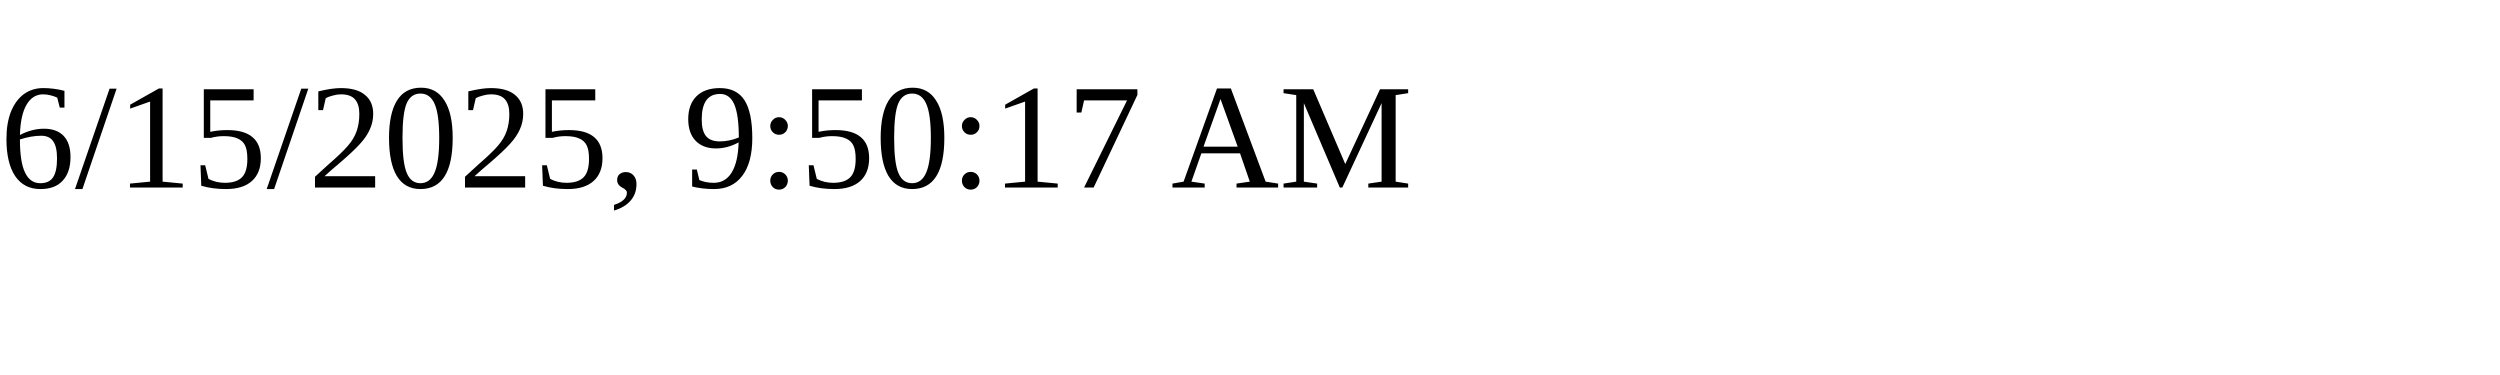
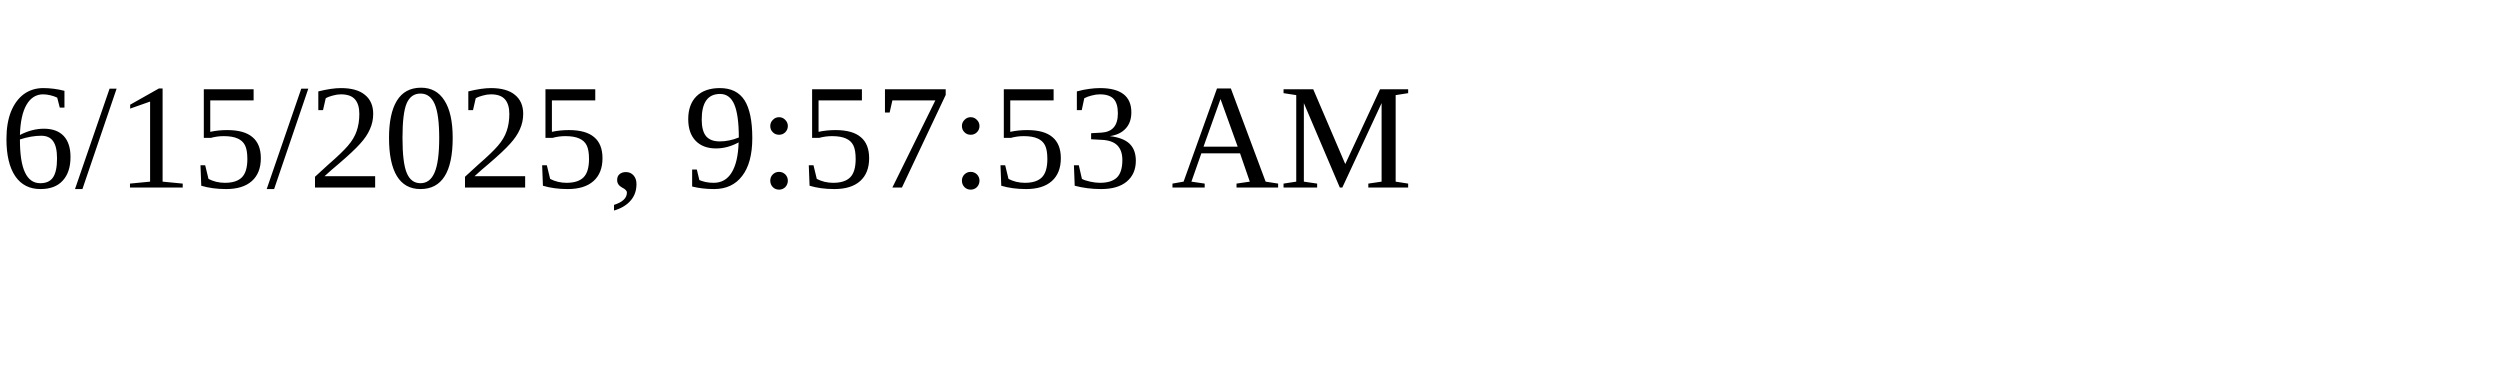
<svg xmlns="http://www.w3.org/2000/svg" height="30" width="200">
-   <text x="0" y="15">6/15/2025, 9:50:17 AM</text>
+   <text x="0" y="15">6/15/2025, 9:57:53 AM</text>
</svg>
